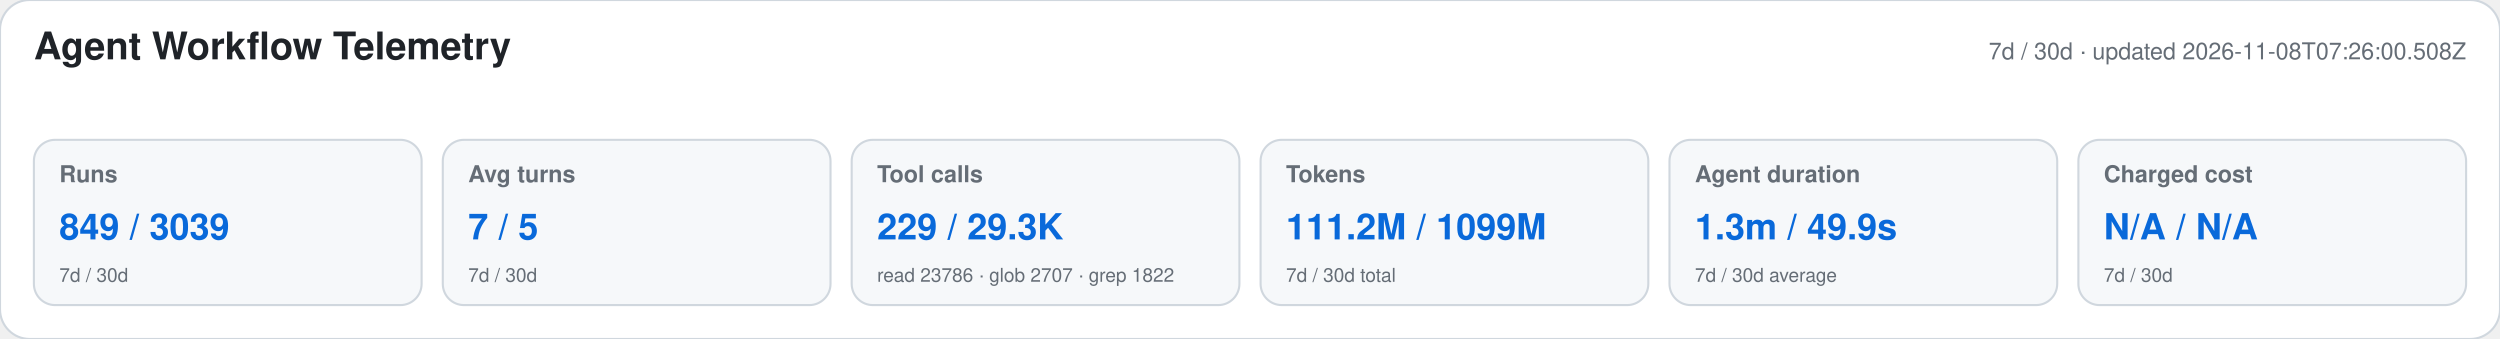
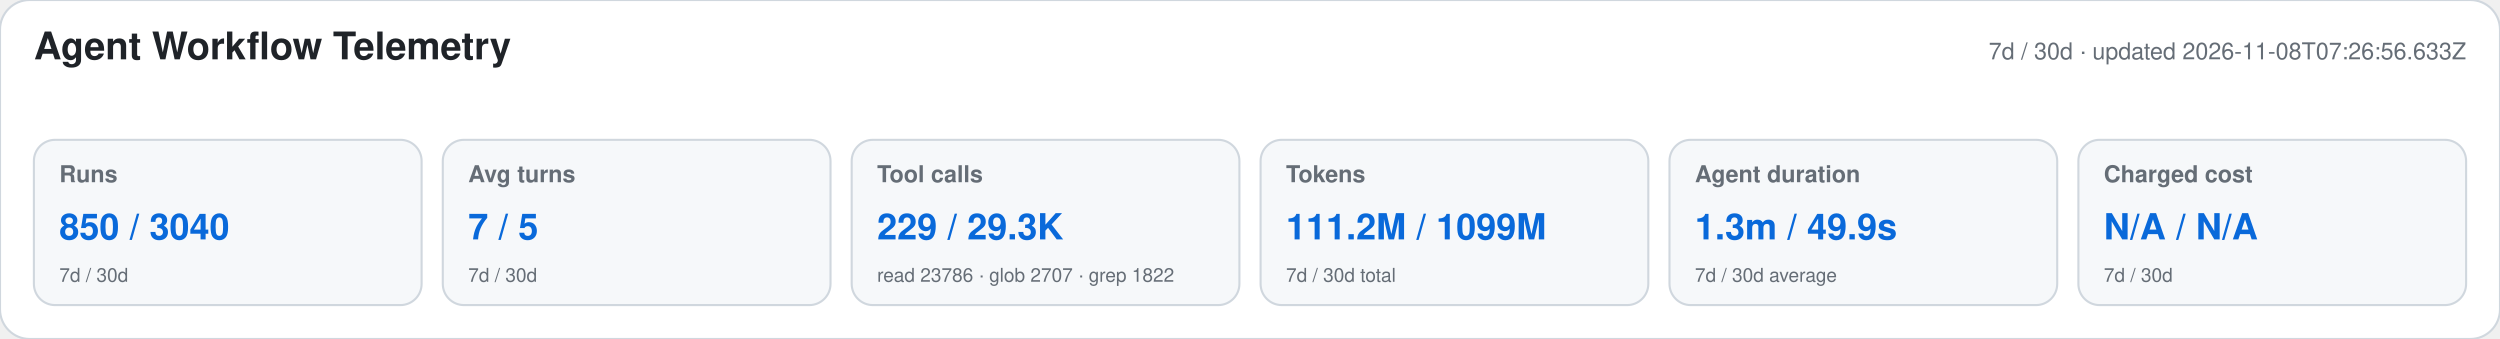
<svg xmlns="http://www.w3.org/2000/svg" width="1180" height="160" viewBox="0 0 1180 160" role="img" aria-labelledby="title desc">
  <style>text{font-family:-apple-system,BlinkMacSystemFont,"Segoe UI",Helvetica,Arial,sans-serif}.heading{font-size:18px;font-weight:650;fill:#1f2328}.meta,.label,.secondary{fill:#656d76}.meta,.label{font-size:11px}.label{font-weight:600}.primary{font-size:17px;font-weight:700;fill:#0969da}.secondary{font-size:9px}</style>
  <rect width="1180" height="160" rx="14" fill="#ffffff" stroke="#d0d7de" />
  <text x="16" y="28" class="heading">Agent Workflow Telemetry</text>
-   <text x="1164" y="28" text-anchor="end" class="meta">7d / 30d · updated 2026-11-08T07:26:00.508Z</text>
+   <text x="1164" y="28" text-anchor="end" class="meta">7d / 30d · updated 2026-11-08T07:26:56.633Z</text>
  <g>
    <rect x="16" y="66" width="183" height="78" rx="10" fill="#f6f8fa" stroke="#d0d7de" />
    <text x="28" y="86" class="label">Runs</text>
-     <text x="28" y="113" class="primary">849 / 3039</text>
+     <text x="28" y="113" class="primary">850 / 3040</text>
    <text x="28" y="133" class="secondary">7d / 30d</text>
  </g>
  <g>
    <rect x="209" y="66" width="183" height="78" rx="10" fill="#f6f8fa" stroke="#d0d7de" />
    <text x="221" y="86" class="label">Avg turns</text>
    <text x="221" y="113" class="primary">7 / 5</text>
    <text x="221" y="133" class="secondary">7d / 30d</text>
  </g>
  <g>
    <rect x="402" y="66" width="183" height="78" rx="10" fill="#f6f8fa" stroke="#d0d7de" />
    <text x="414" y="86" class="label">Tool calls</text>
    <text x="414" y="113" class="primary">229 / 29.3K</text>
    <text x="414" y="133" class="secondary">read 23786 · glob 2707 · grep 1822</text>
  </g>
  <g>
    <rect x="595" y="66" width="183" height="78" rx="10" fill="#f6f8fa" stroke="#d0d7de" />
    <text x="607" y="86" class="label">Tokens</text>
    <text x="607" y="113" class="primary">111.2M / 1099M</text>
    <text x="607" y="133" class="secondary">7d / 30d total</text>
  </g>
  <g>
    <rect x="788" y="66" width="183" height="78" rx="10" fill="#f6f8fa" stroke="#d0d7de" />
    <text x="800" y="86" class="label">Agent duration</text>
    <text x="800" y="113" class="primary">1.3m / 49.9s</text>
    <text x="800" y="133" class="secondary">7d / 30d average</text>
  </g>
  <g>
    <rect x="981" y="66" width="183" height="78" rx="10" fill="#f6f8fa" stroke="#d0d7de" />
    <text x="993" y="86" class="label">Charged cost</text>
    <text x="993" y="113" class="primary">N/A / N/A</text>
    <text x="993" y="133" class="secondary">7d / 30d</text>
  </g>
</svg>
